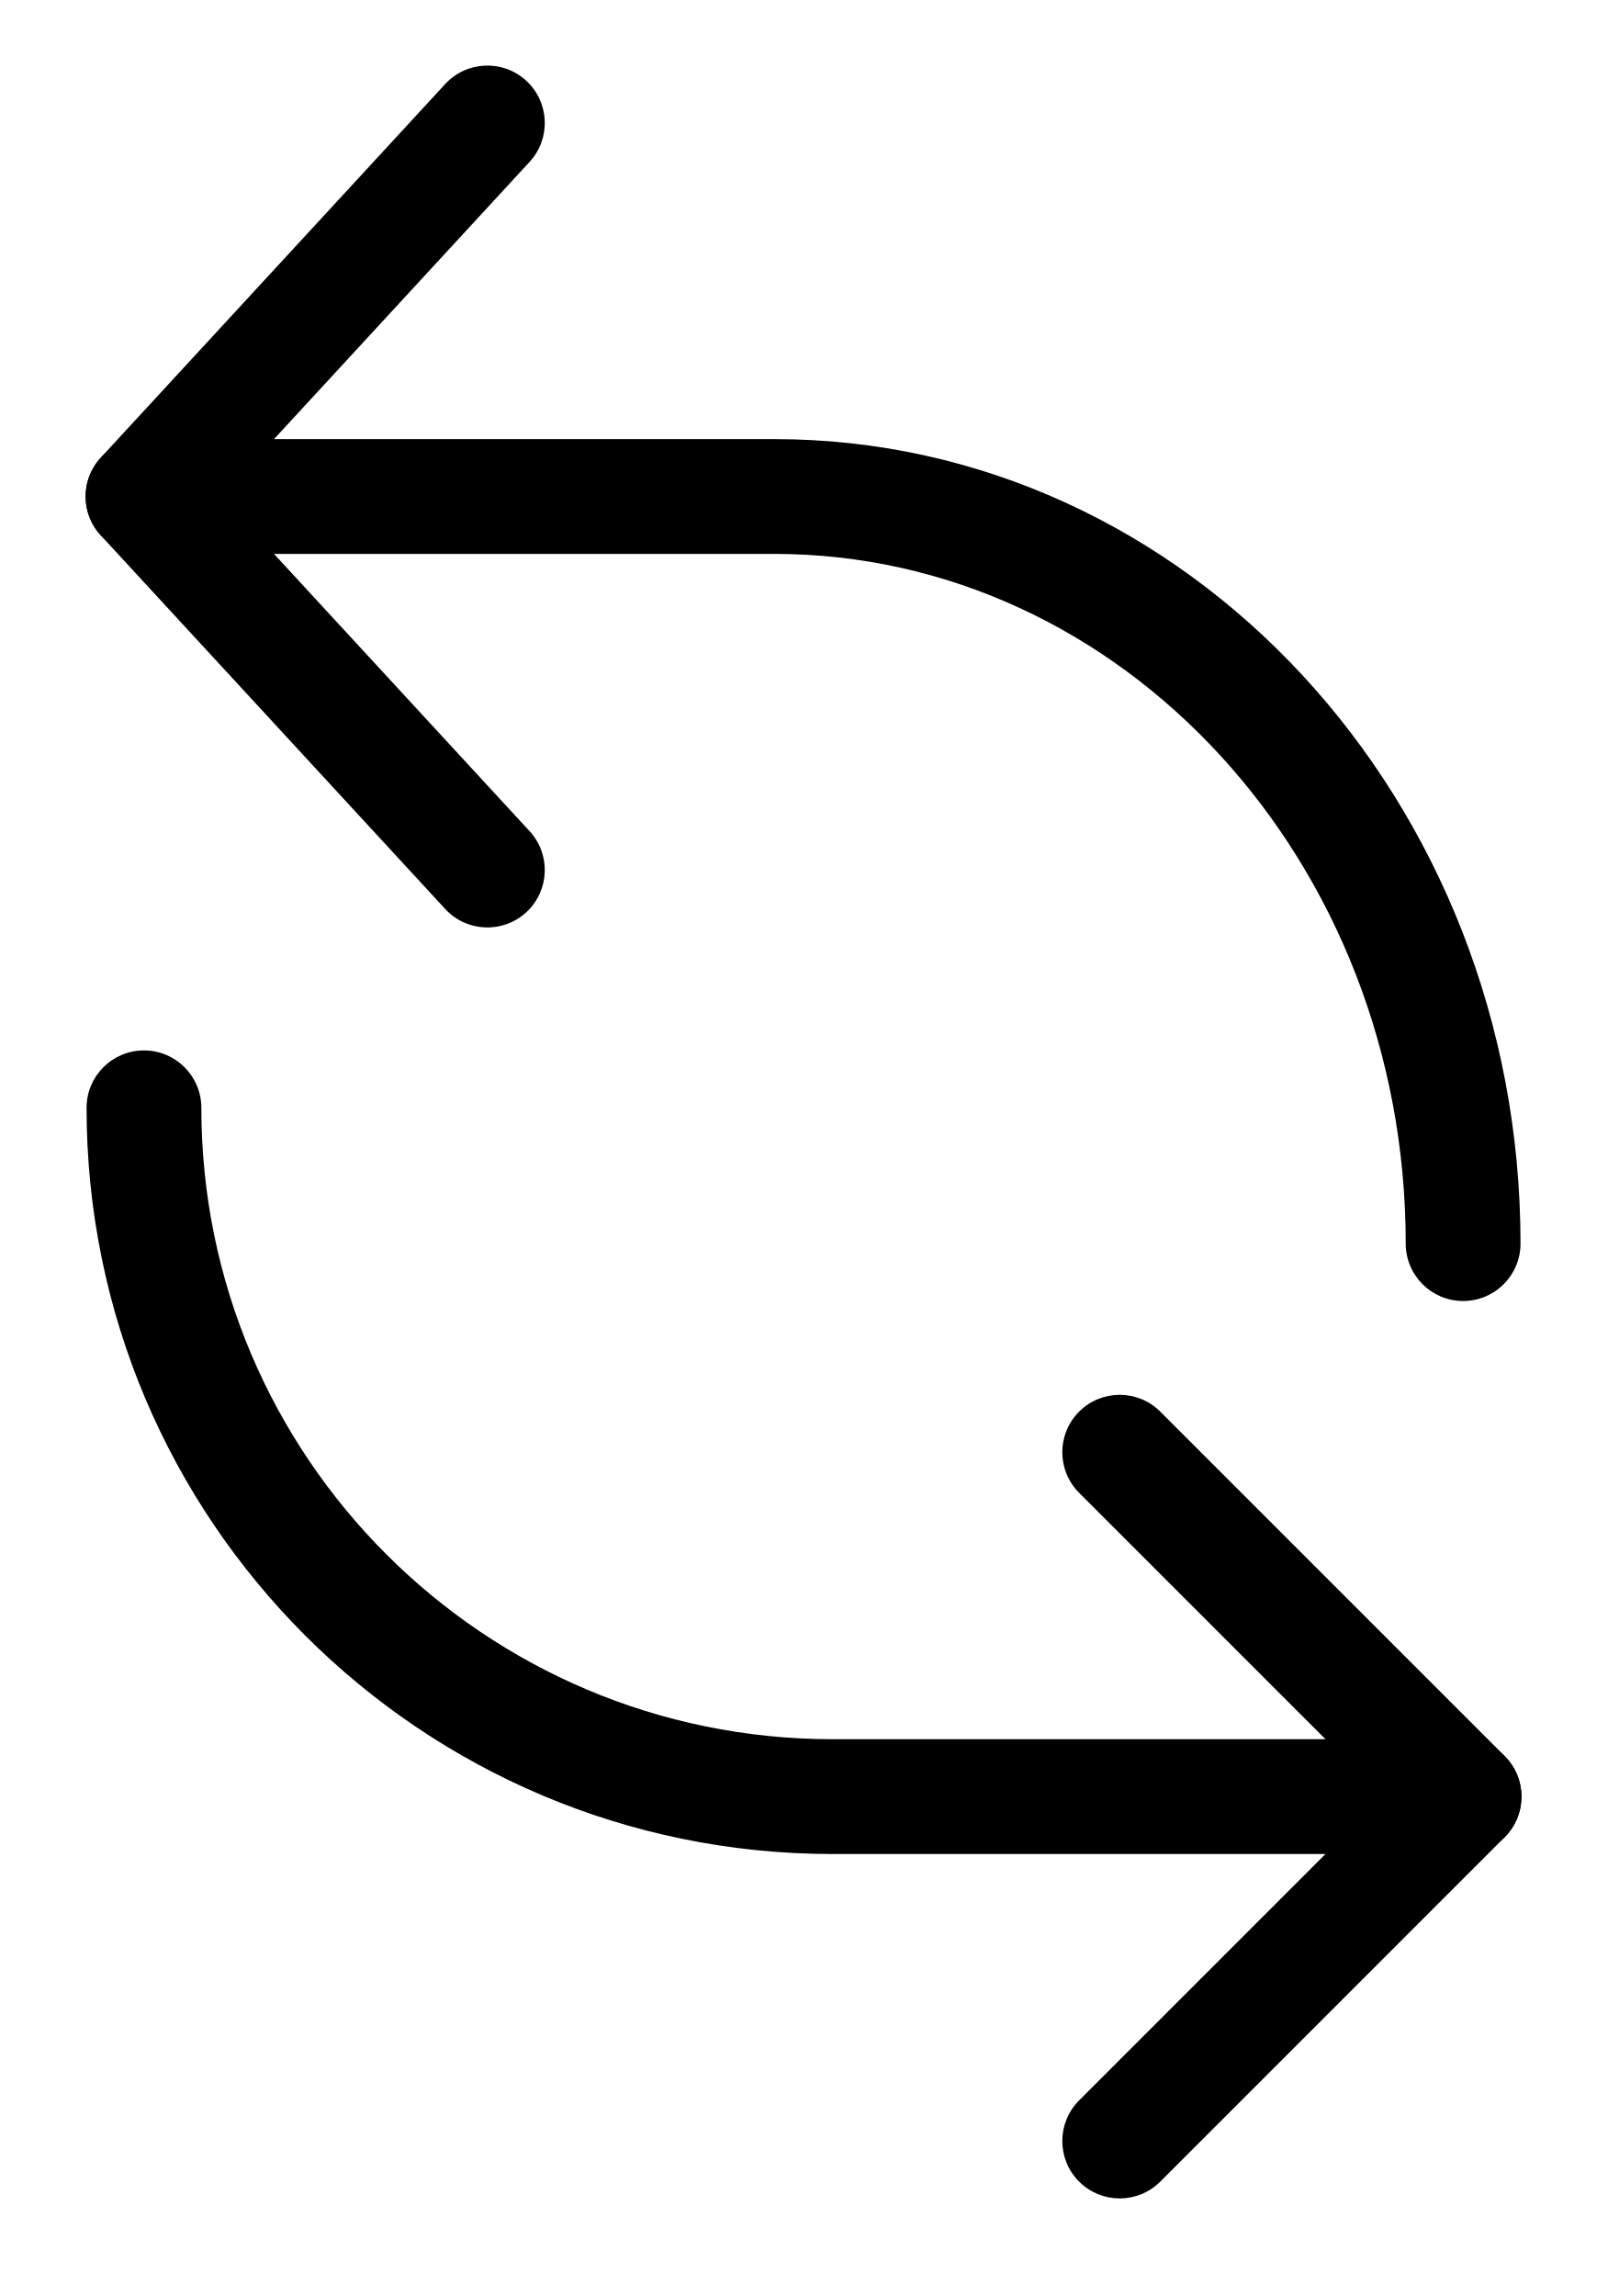
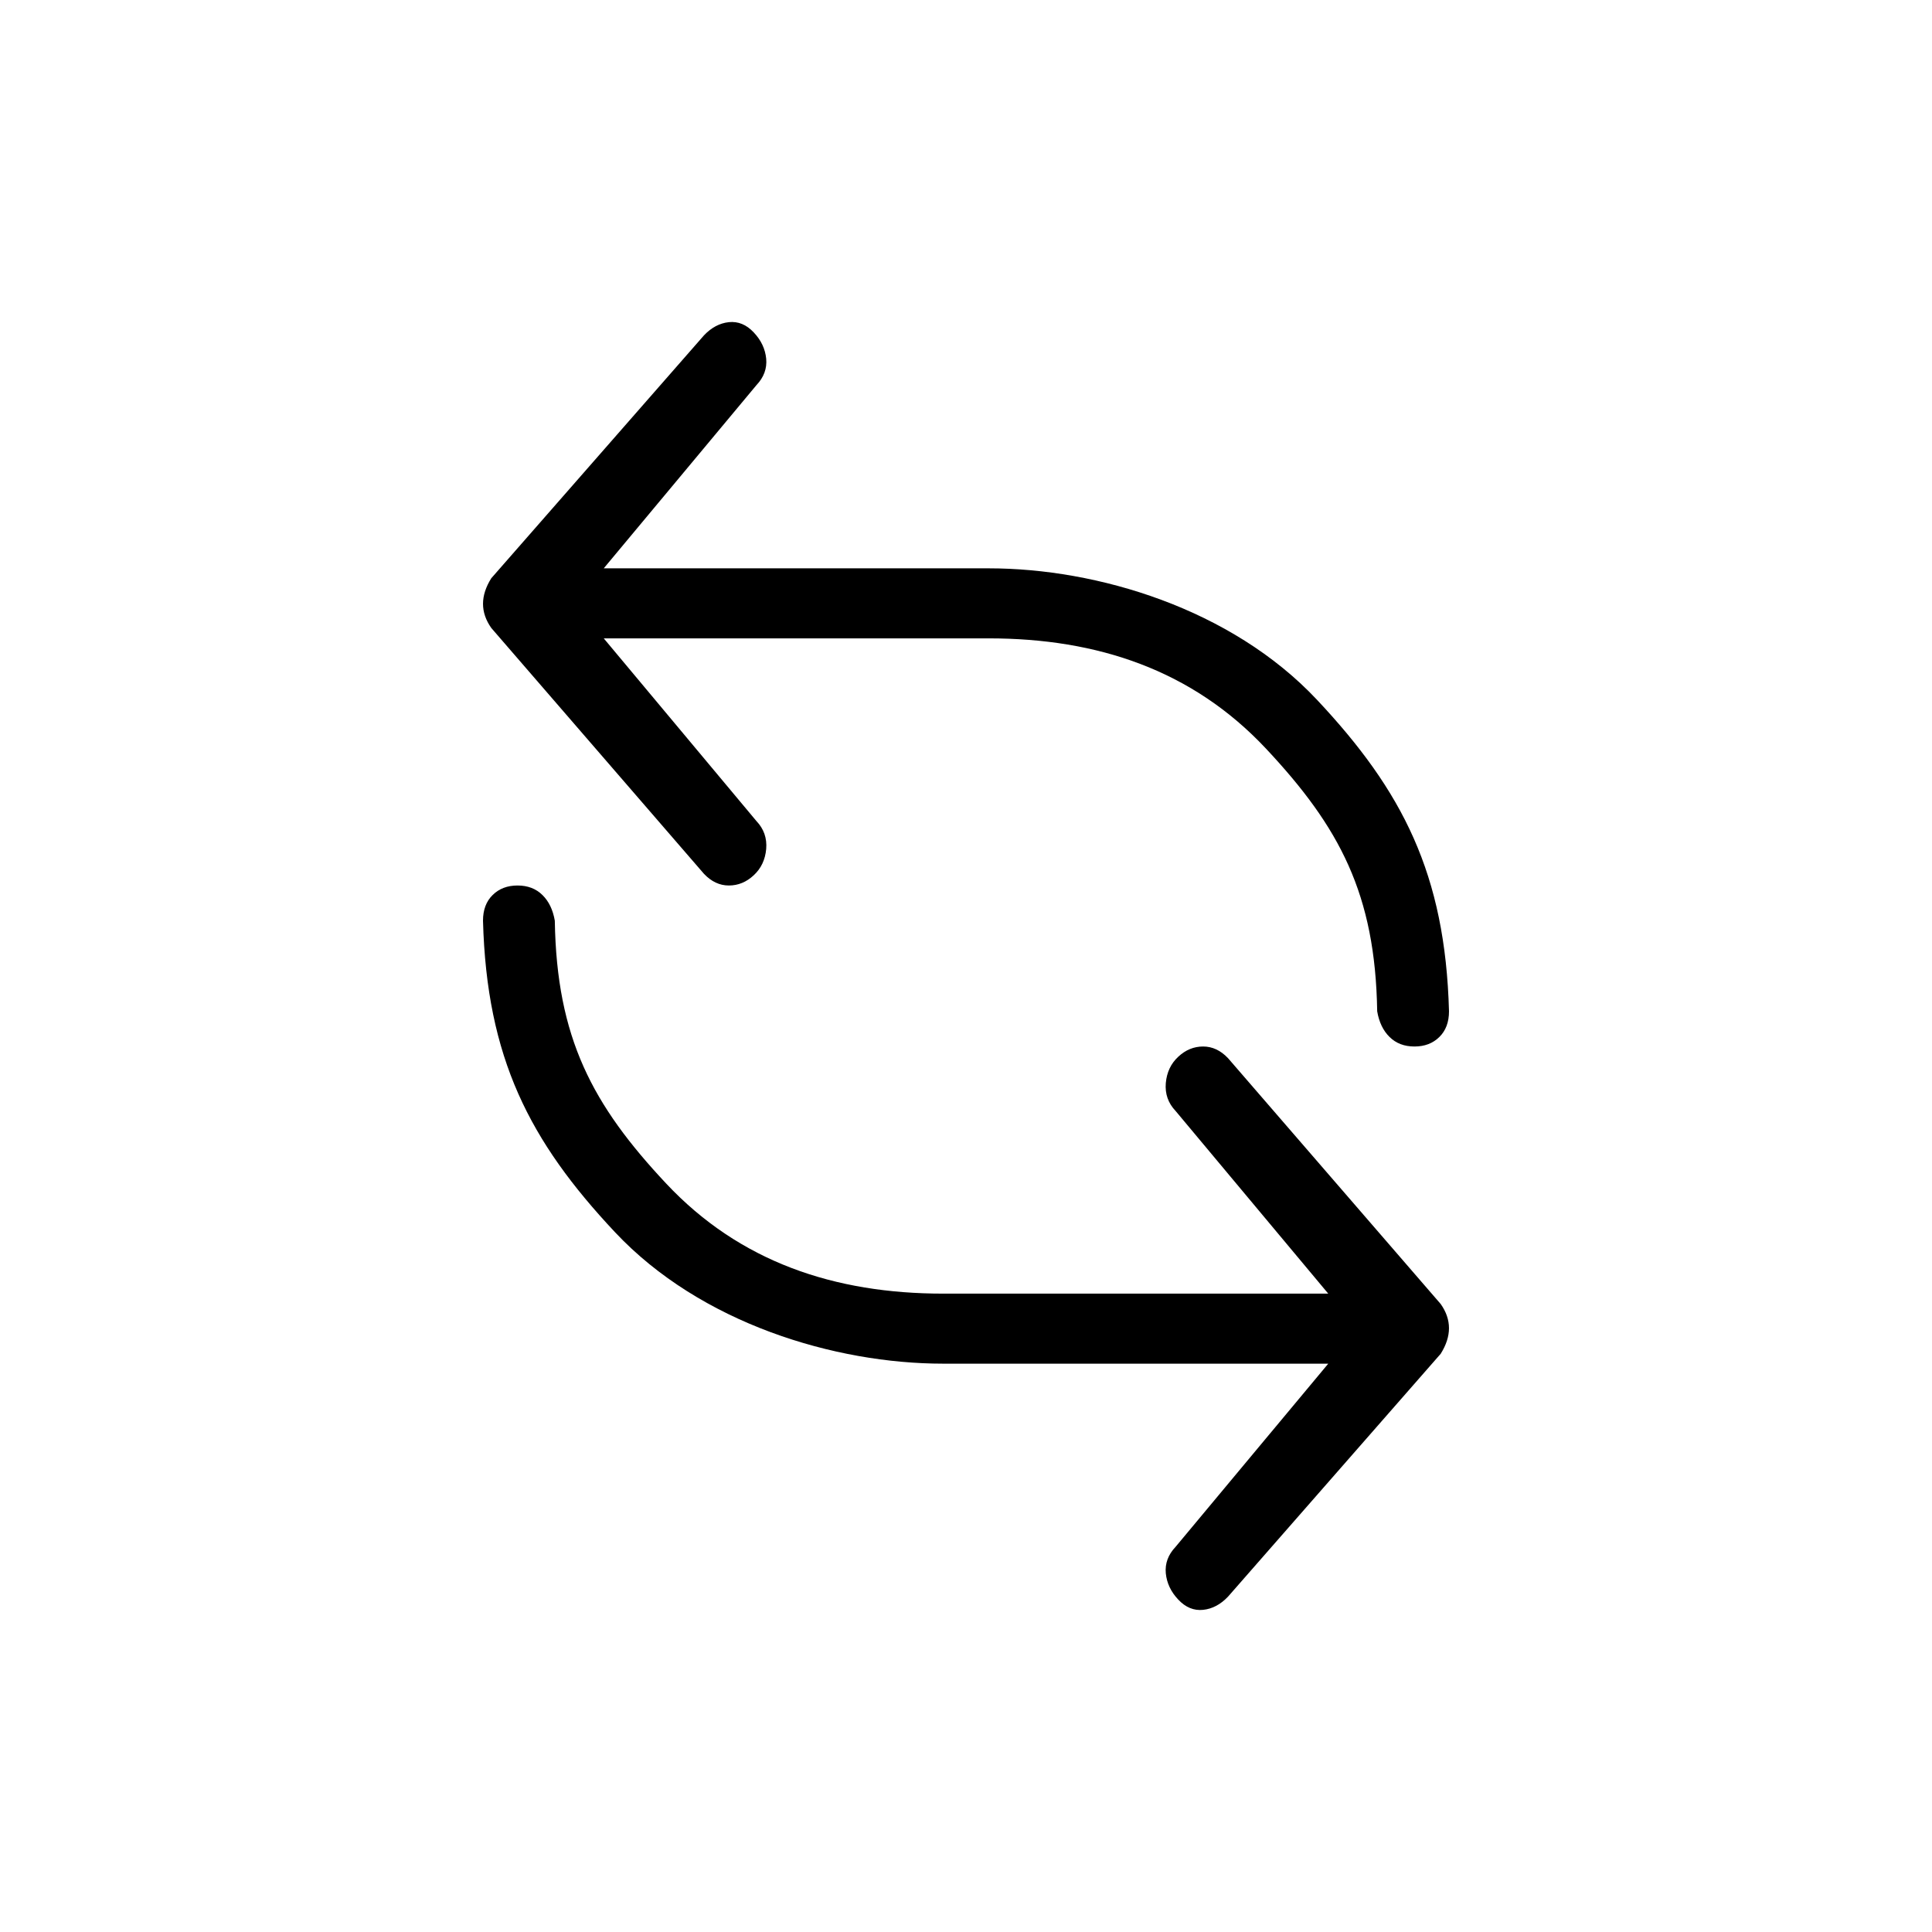
- <svg xmlns="http://www.w3.org/2000/svg" version="1.1" width="717" height="1024" viewBox="0 0 717 1024">
-   <g id="icomoon-ignore">
- </g>
-   <path d="M481.311 665.782l153.6 153.6v-36.204l-153.6 153.6c-9.997 9.997-9.997 26.206 0 36.204s26.206 9.997 36.204 0l153.6-153.6c9.997-9.997 9.997-26.206 0-36.204l-153.6-153.6c-9.997-9.997-26.206-9.997-36.204 0s-9.997 26.206 0 36.204v0z" />
-   <path d="M653.012 775.68h-281.6c-155.513 0-281.6-126.087-281.6-281.6 0-14.138-11.462-25.6-25.6-25.6s-25.6 11.462-25.6 25.6c0 183.79 149.010 332.8 332.8 332.8h281.6c14.138 0 25.6-11.462 25.6-25.6s-11.462-25.6-25.6-25.6v0z" />
-   <path d="M236.209 370.689l-153.6-166.599v34.705l153.6-166.599c9.584-10.395 8.926-26.59-1.469-36.174s-26.59-8.926-36.174 1.469l-153.6 166.599c-9.038 9.803-9.038 24.902 0 34.705l153.6 166.599c9.584 10.395 25.779 11.052 36.174 1.469s11.052-25.779 1.469-36.174v0z" />
-   <path d="M63.788 247.043h281.6c155.027 0 281.6 137.285 281.6 307.599 0 14.138 11.462 25.6 25.6 25.6s25.6-11.462 25.6-25.6c0-197.704-148.525-358.799-332.8-358.799h-281.6c-14.138 0-25.6 11.462-25.6 25.6s11.462 25.6 25.6 25.6v0z" />
+ <svg xmlns="http://www.w3.org/2000/svg" width="24" height="24" viewBox="0 0 24 24">
+   <path d="M14.603,13.8 C14.511,13.703 14.471,13.588 14.482,13.454 C14.494,13.321 14.545,13.212 14.637,13.127 C14.728,13.042 14.831,13 14.946,13 C15.06,13 15.163,13.048 15.255,13.145 L17.897,16.199 C18.034,16.393 18.034,16.599 17.897,16.817 L15.255,19.834 C15.163,19.931 15.06,19.986 14.946,19.998 C14.831,20.01 14.728,19.968 14.637,19.871 C14.545,19.774 14.494,19.665 14.482,19.544 C14.471,19.422 14.511,19.313 14.603,19.216 L16.5,16.94 L11.717,16.94 C10.37,16.94 8.704,16.44 7.64,15.307 C6.577,14.175 6.046,13.142 6,11.437 C6,11.303 6.04,11.196 6.12,11.118 C6.2,11.039 6.303,11 6.429,11 C6.555,11 6.658,11.039 6.738,11.118 C6.818,11.196 6.869,11.303 6.892,11.437 C6.915,12.895 7.36,13.726 8.275,14.702 C9.19,15.677 10.367,16.07 11.717,16.07 L16.5,16.07 L14.603,13.8 Z M9.397,10.2 C9.489,10.297 9.529,10.412 9.518,10.546 C9.506,10.679 9.455,10.788 9.363,10.873 C9.272,10.958 9.169,11 9.054,11 C8.94,11 8.837,10.952 8.745,10.855 L6.103,7.801 C5.966,7.607 5.966,7.401 6.103,7.183 L8.745,4.166 C8.837,4.069 8.94,4.014 9.054,4.002 C9.169,3.99 9.272,4.032 9.363,4.129 C9.455,4.226 9.506,4.335 9.518,4.456 C9.529,4.578 9.489,4.687 9.397,4.784 L7.5,7.06 L12.283,7.06 C13.63,7.06 15.296,7.56 16.36,8.693 C17.423,9.825 17.954,10.858 18,12.563 C18,12.697 17.96,12.804 17.88,12.882 C17.8,12.961 17.697,13 17.571,13 C17.445,13 17.342,12.961 17.262,12.882 C17.182,12.804 17.131,12.697 17.108,12.563 C17.085,11.105 16.64,10.274 15.725,9.298 C14.81,8.323 13.633,7.93 12.283,7.93 L7.5,7.93 L9.397,10.2 Z" />
</svg>
